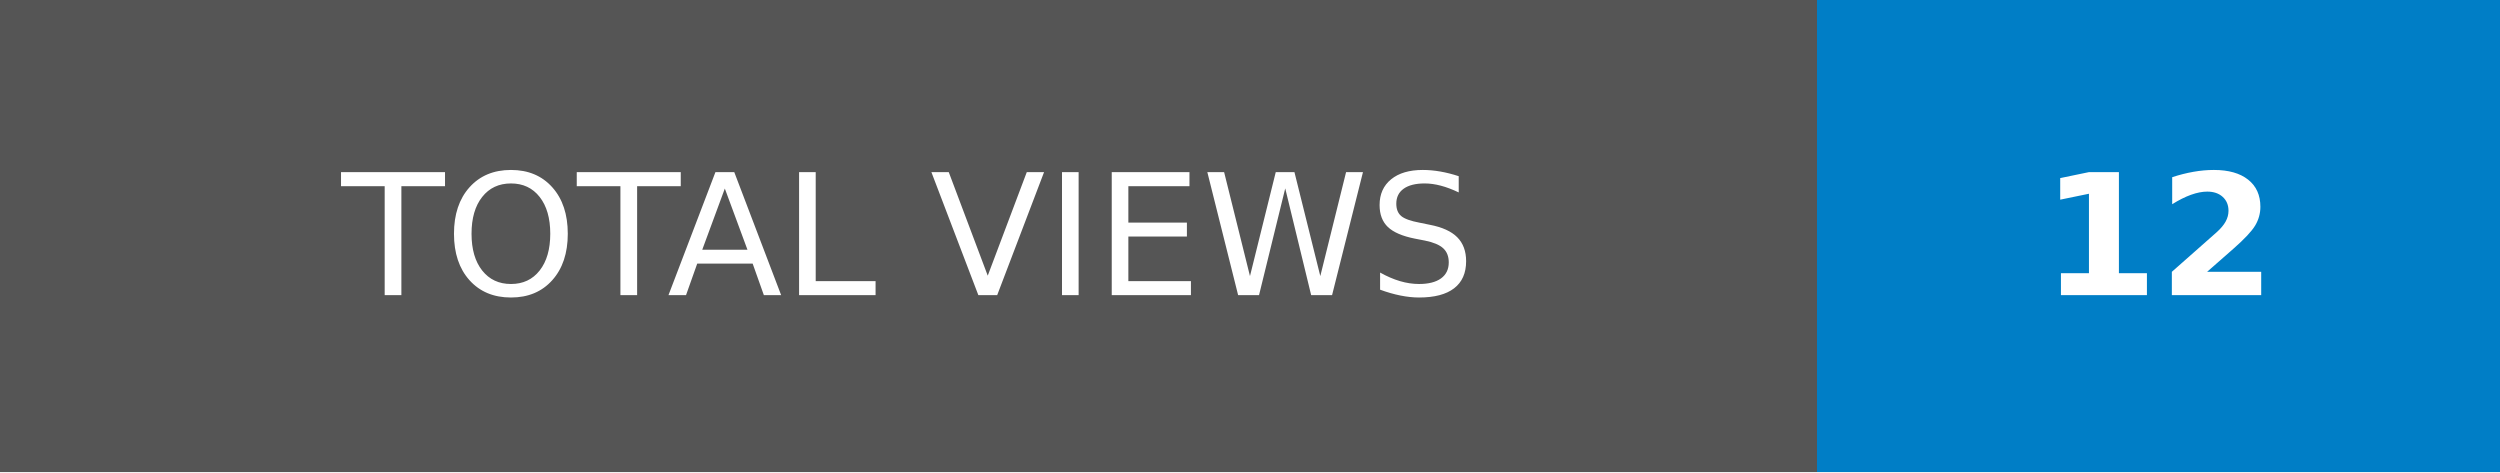
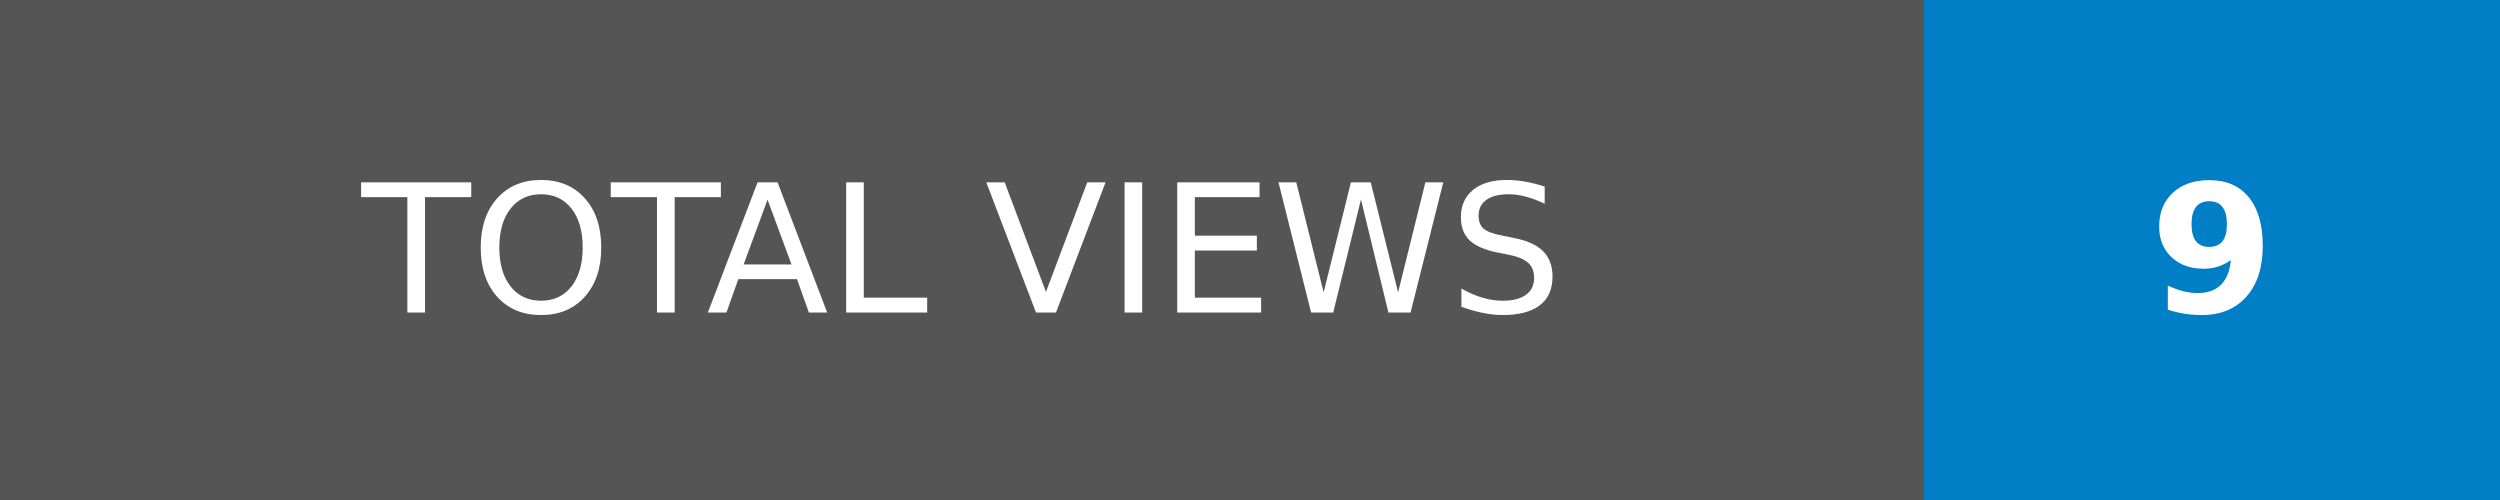
- <svg xmlns="http://www.w3.org/2000/svg" width="148.25" height="28" role="img" aria-label="TOTAL VIEWS: 12">
+ <svg xmlns="http://www.w3.org/2000/svg" width="140" height="28" role="img" aria-label="TOTAL VIEWS: 9">
  <g shape-rendering="crispEdges">
    <rect width="107.75" height="28" fill="#555" />
-     <rect x="107.75" width="40.5" height="28" fill="#007ec6" />
+     <rect x="107.75" width="32.25" height="28" fill="#007ec6" />
  </g>
  <g fill="#fff" text-anchor="middle" font-family="Verdana,Geneva,DejaVu Sans,sans-serif" text-rendering="geometricPrecision" font-size="100">
    <text transform="scale(.1)" x="538.75" y="175" textLength="837.5" fill="#fff">TOTAL VIEWS</text>
-     <text transform="scale(.1)" x="1280" y="175" textLength="165" fill="#fff" font-weight="bold">12</text>
+     <text transform="scale(.1)" x="1238.75" y="175" textLength="82.5" fill="#fff" font-weight="bold">9</text>
  </g>
</svg>
